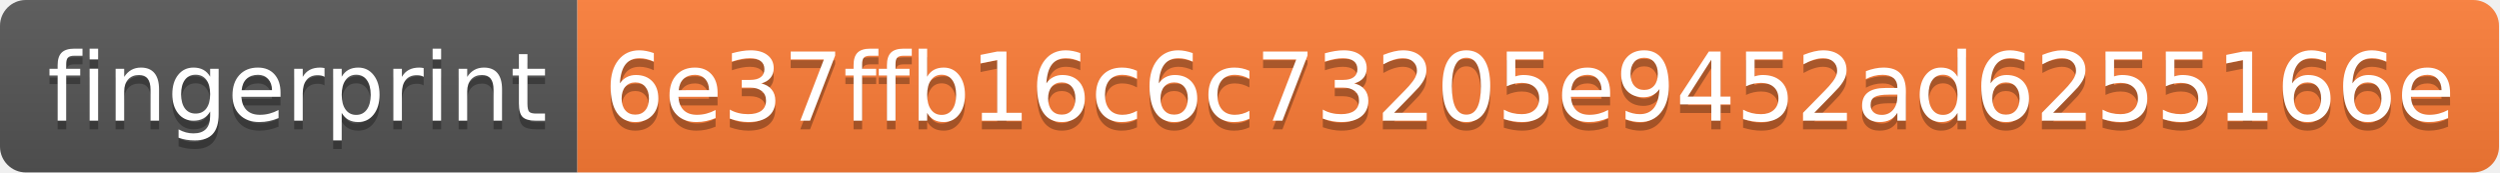
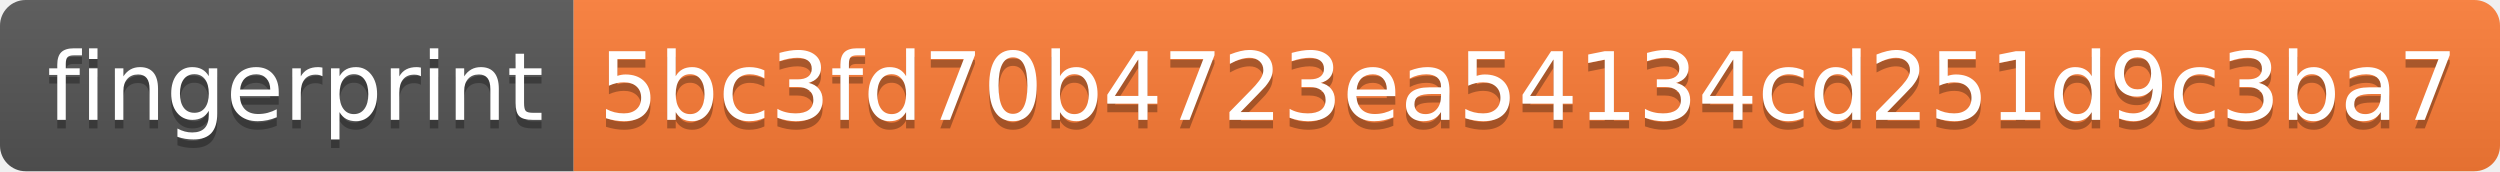
- <svg xmlns="http://www.w3.org/2000/svg" width="290" height="20" role="img" aria-label="fingerprint: 6e37ffb16c6c73205e9452ad6255166e">
+ <svg xmlns="http://www.w3.org/2000/svg" width="292" height="20" role="img" aria-label="fingerprint: 5bc3fd70b4723ea54134cd251d9c3ba7">
  <linearGradient id="s" x2="0" y2="100%">
    <stop offset="0" stop-color="#bbb" stop-opacity=".1" />
    <stop offset="1" stop-opacity=".1" />
  </linearGradient>
  <clipPath id="r">
-     <rect width="290" height="20" rx="3" fill="#fff" />
+     <rect width="292" height="20" rx="3" fill="#fff" />
  </clipPath>
  <g clip-path="url(#r)">
    <rect width="67" height="20" fill="#555" />
-     <rect x="67" width="223" height="20" fill="#fe7d37" />
-     <rect width="290" height="20" fill="url(#s)" />
+     <rect x="67" width="225" height="20" fill="#fe7d37" />
+     <rect width="292" height="20" fill="url(#s)" />
  </g>
  <g fill="#fff" text-anchor="middle" font-family="Verdana,Geneva,DejaVu Sans,sans-serif" text-rendering="geometricPrecision" font-size="110">
    <text aria-hidden="true" x="345" y="150" fill="#010101" fill-opacity=".3" transform="scale(.1)" textLength="570">fingerprint</text>
    <text x="345" y="140" transform="scale(.1)" fill="#fff" textLength="570">fingerprint</text>
-     <text aria-hidden="true" x="1775" y="150" fill="#010101" fill-opacity=".3" transform="scale(.1)" textLength="2130">6e37ffb16c6c73205e9452ad6255166e</text>
-     <text x="1775" y="140" transform="scale(.1)" fill="#fff" textLength="2130">6e37ffb16c6c73205e9452ad6255166e</text>
+     <text aria-hidden="true" x="1785" y="150" fill="#010101" fill-opacity=".3" transform="scale(.1)" textLength="2150">5bc3fd70b4723ea54134cd251d9c3ba7</text>
+     <text x="1785" y="140" transform="scale(.1)" fill="#fff" textLength="2150">5bc3fd70b4723ea54134cd251d9c3ba7</text>
  </g>
</svg>
